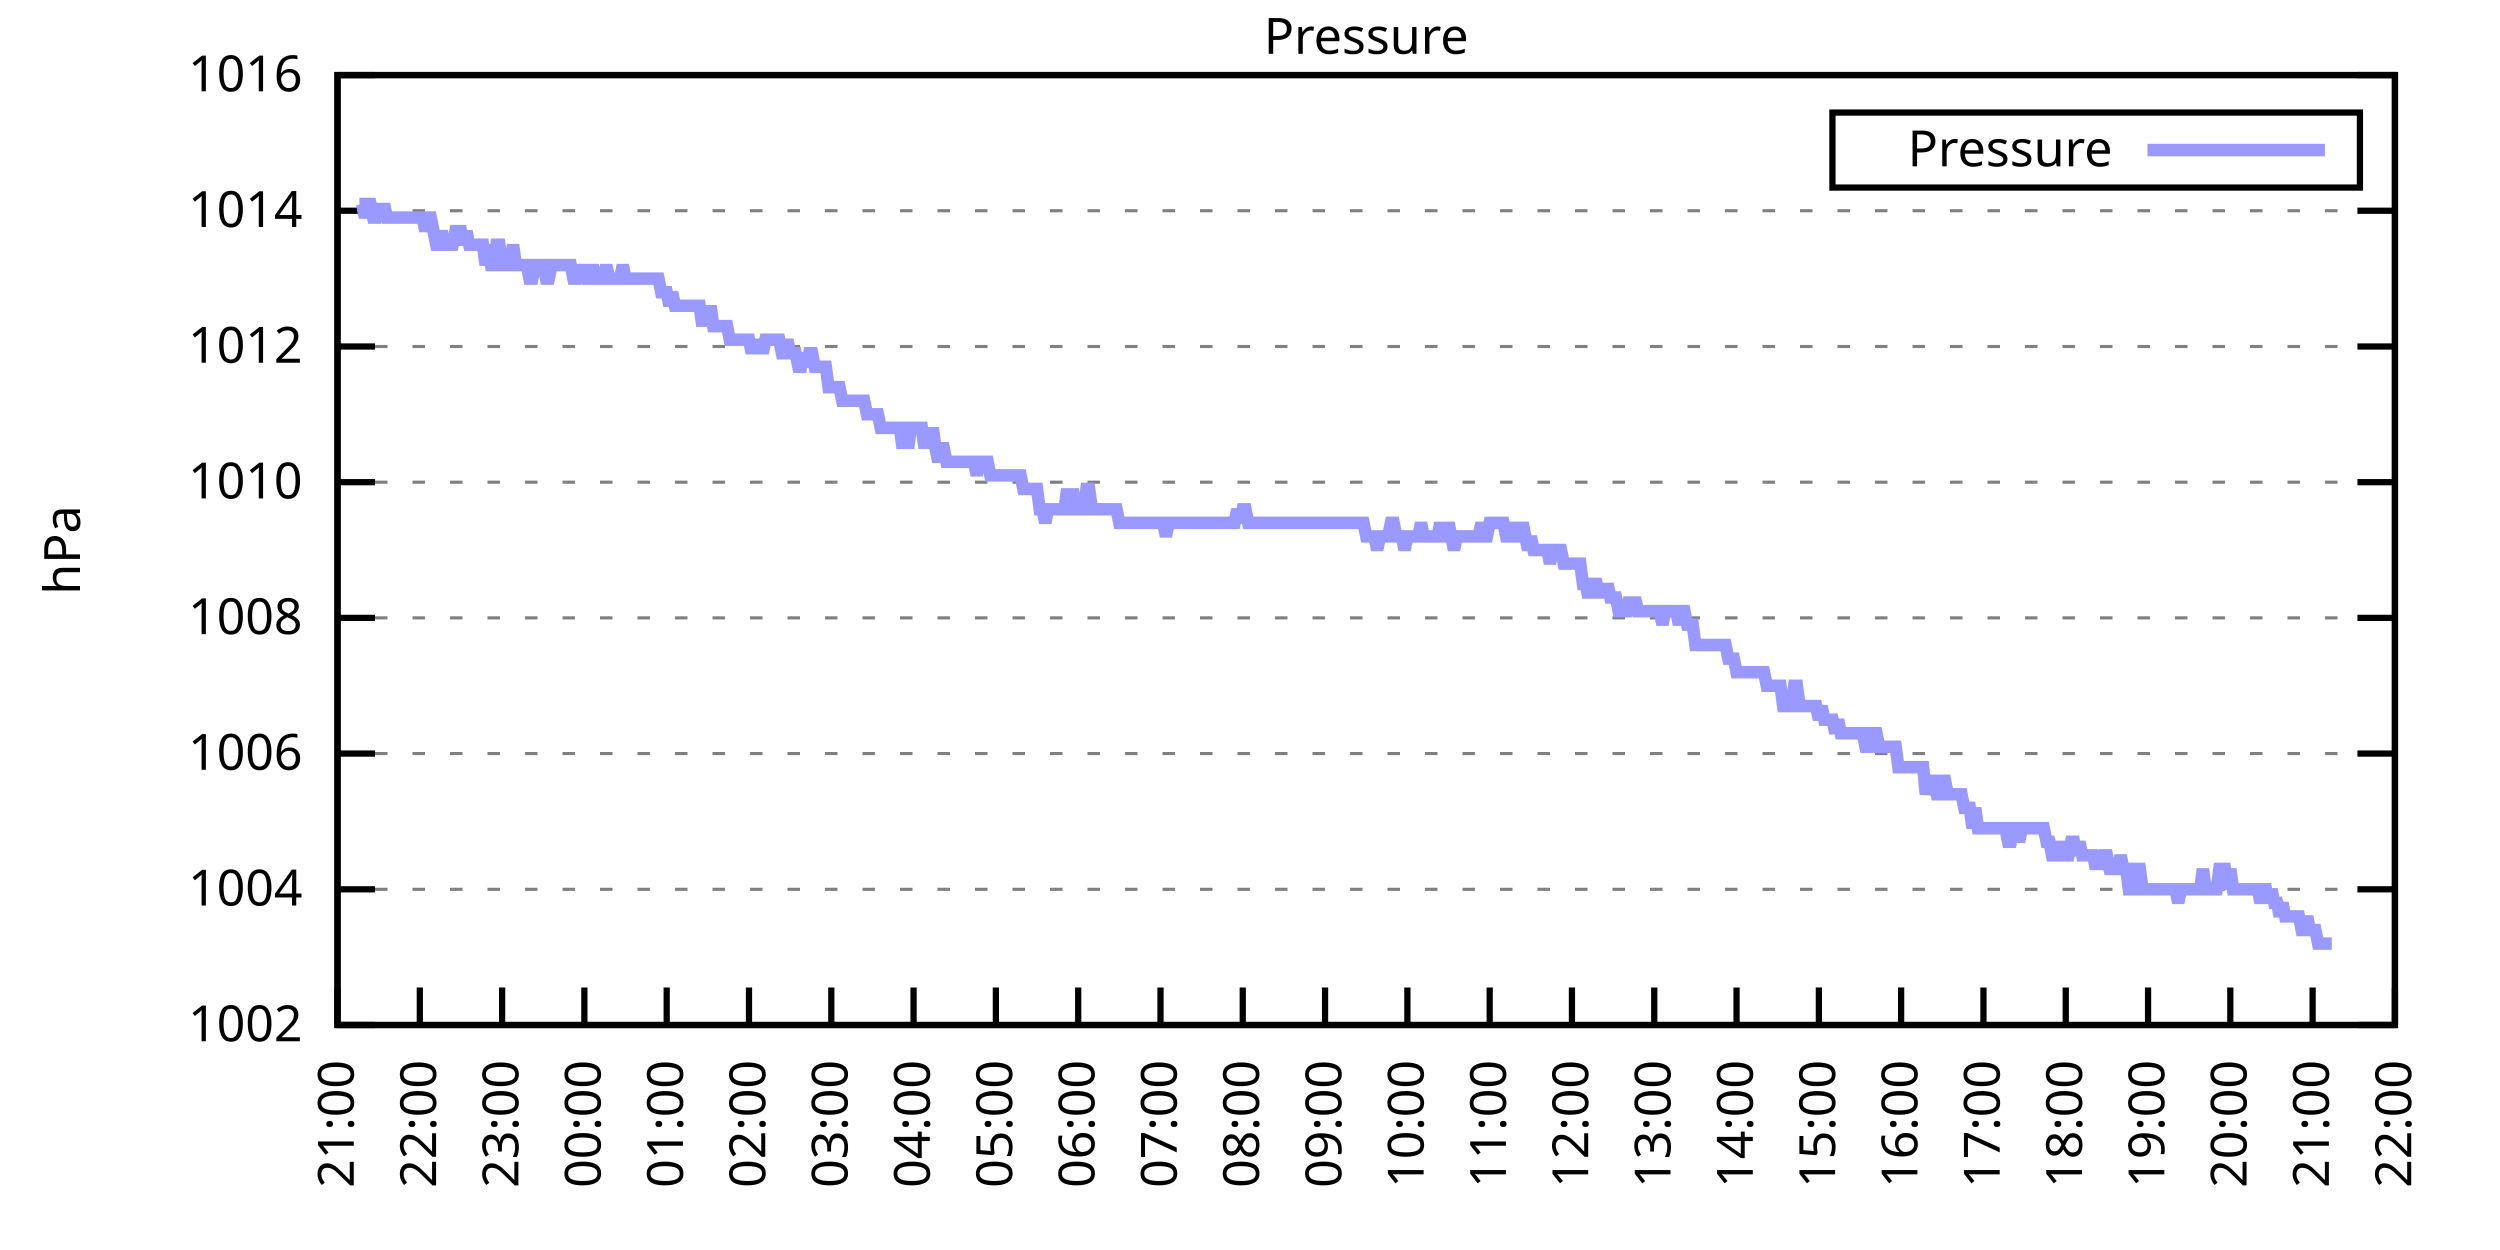
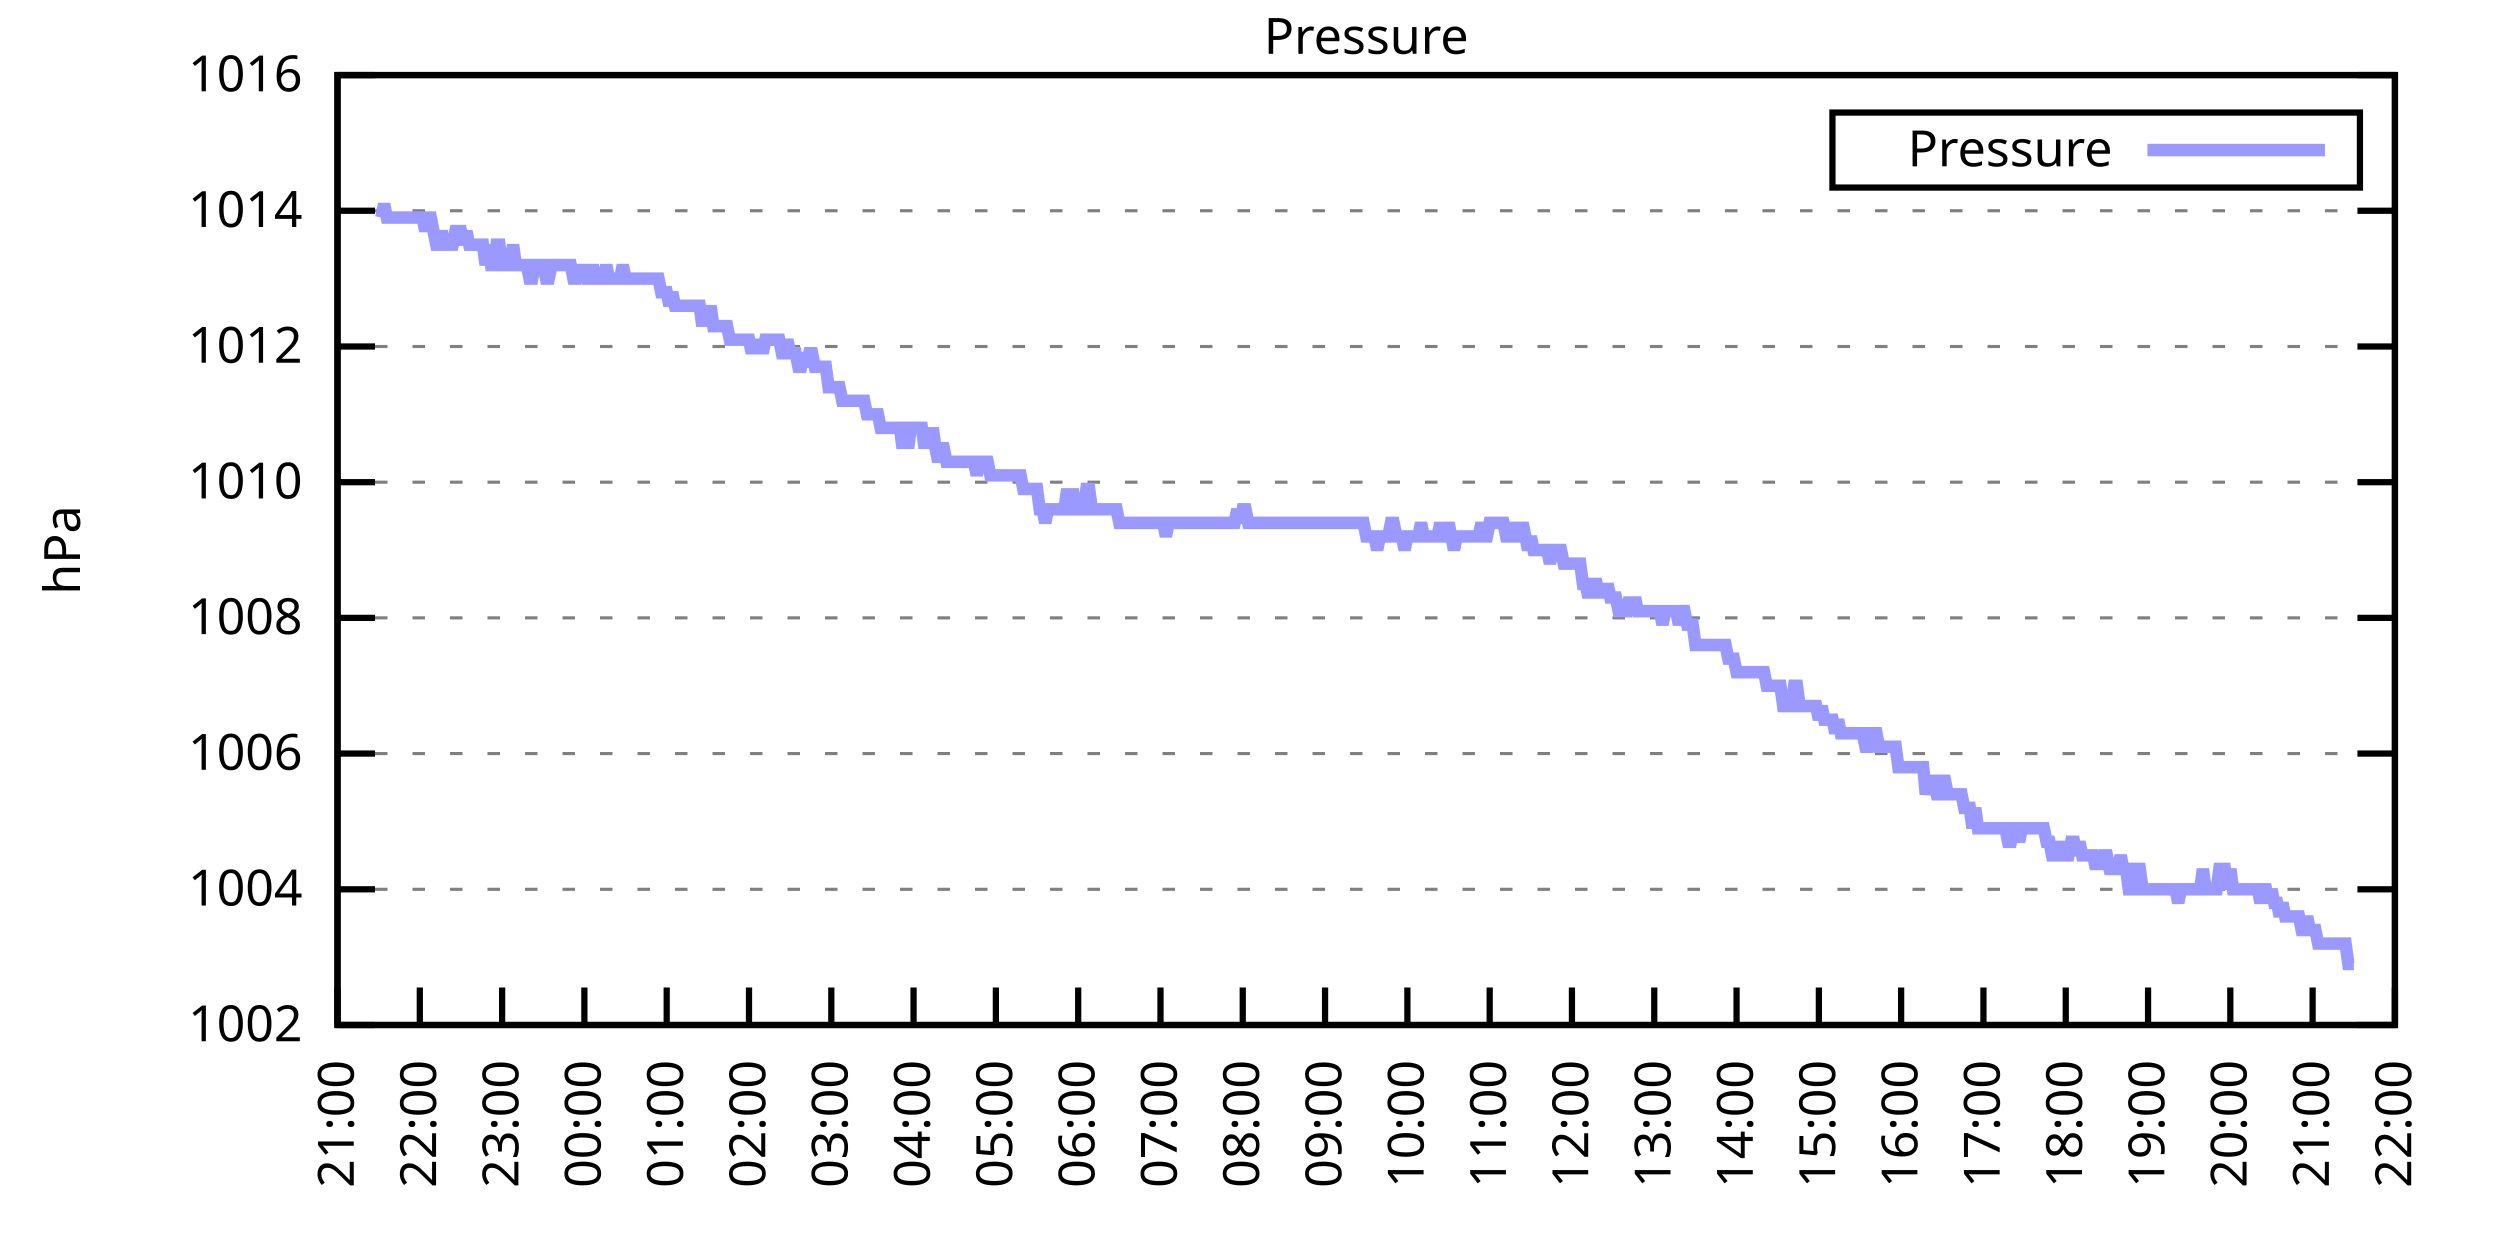
<svg xmlns="http://www.w3.org/2000/svg" xmlns:xlink="http://www.w3.org/1999/xlink" width="400" height="200" viewBox="0 0 400 200">
  <g id="gnuplot_canvas">
    <rect x="0" y="0" width="400" height="200" fill="none" />
    <defs>
      <circle id="gpDot" r="0.5" stroke-width="0.5" stroke="currentColor" />
      <path id="gpPt0" stroke-width="0.333" stroke="currentColor" d="M-1,0 h2 M0,-1 v2" />
      <path id="gpPt1" stroke-width="0.333" stroke="currentColor" d="M-1,-1 L1,1 M1,-1 L-1,1" />
      <path id="gpPt2" stroke-width="0.333" stroke="currentColor" d="M-1,0 L1,0 M0,-1 L0,1 M-1,-1 L1,1 M-1,1 L1,-1" />
      <rect id="gpPt3" stroke-width="0.333" stroke="currentColor" x="-1" y="-1" width="2" height="2" />
      <rect id="gpPt4" stroke-width="0.333" stroke="currentColor" fill="currentColor" x="-1" y="-1" width="2" height="2" />
      <circle id="gpPt5" stroke-width="0.333" stroke="currentColor" cx="0" cy="0" r="1" />
      <use xlink:href="#gpPt5" id="gpPt6" fill="currentColor" stroke="none" />
      <path id="gpPt7" stroke-width="0.333" stroke="currentColor" d="M0,-1.33 L-1.33,0.67 L1.33,0.67 z" />
      <use xlink:href="#gpPt7" id="gpPt8" fill="currentColor" stroke="none" />
      <use xlink:href="#gpPt7" id="gpPt9" stroke="currentColor" transform="rotate(180)" />
      <use xlink:href="#gpPt9" id="gpPt10" fill="currentColor" stroke="none" />
      <use xlink:href="#gpPt3" id="gpPt11" stroke="currentColor" transform="rotate(45)" />
      <use xlink:href="#gpPt11" id="gpPt12" fill="currentColor" stroke="none" />
      <path id="gpPt13" stroke-width="0.333" stroke="currentColor" d="M0,1.330 L1.265,0.411 L0.782,-1.067 L-0.782,-1.076 L-1.265,0.411 z" />
      <use xlink:href="#gpPt13" id="gpPt14" fill="currentColor" stroke="none" />
      <filter id="textbox" filterUnits="objectBoundingBox" x="0" y="0" height="1" width="1">
        <feFlood flood-color="white" flood-opacity="1" result="bgnd" />
        <feComposite in="SourceGraphic" in2="bgnd" operator="atop" />
      </filter>
      <filter id="greybox" filterUnits="objectBoundingBox" x="0" y="0" height="1" width="1">
        <feFlood flood-color="lightgrey" flood-opacity="1" result="grey" />
        <feComposite in="SourceGraphic" in2="grey" operator="atop" />
      </filter>
    </defs>
    <g fill="none" color="white" stroke="currentColor" stroke-width="1.00" stroke-linecap="butt" stroke-linejoin="miter">
</g>
    <g fill="none" color="black" stroke="currentColor" stroke-width="1.00" stroke-linecap="butt" stroke-linejoin="miter">
      <g stroke="none" shape-rendering="crispEdges">
        <polygon fill="rgb(255, 255, 255)" points="54.00,164.00 383.18,164.00 383.18,12.02 54.00,12.02 " />
      </g>
    </g>
    <g fill="none" color="black" stroke="currentColor" stroke-width="1.00" stroke-linecap="butt" stroke-linejoin="miter">
</g>
    <g fill="none" color="black" stroke="black" stroke-width="0.50" stroke-linecap="butt" stroke-linejoin="miter">
</g>
    <g fill="none" color="gray" stroke="currentColor" stroke-width="0.50" stroke-linecap="butt" stroke-linejoin="miter">
      <path stroke="gray" stroke-dasharray="2,4" class="gridline" d="M54.00,164.00 L383.19,164.00  " />
    </g>
    <g fill="none" color="gray" stroke="gray" stroke-width="1.00" stroke-linecap="butt" stroke-linejoin="miter">
</g>
    <g fill="none" color="black" stroke="currentColor" stroke-width="1.00" stroke-linecap="butt" stroke-linejoin="miter">
      <path stroke="black" d="M54.00,164.00 L60.00,164.00 M383.19,164.00 L377.19,164.00  " />
      <g transform="translate(48.40,166.60)" stroke="none" fill="black" font-family="Sans" font-size="8.00" text-anchor="end">
        <text>
          <tspan font-family="Sans"> 1002</tspan>
        </text>
      </g>
    </g>
    <g fill="none" color="black" stroke="currentColor" stroke-width="1.00" stroke-linecap="butt" stroke-linejoin="miter">
</g>
    <g fill="none" color="black" stroke="black" stroke-width="0.50" stroke-linecap="butt" stroke-linejoin="miter">
</g>
    <g fill="none" color="gray" stroke="currentColor" stroke-width="0.50" stroke-linecap="butt" stroke-linejoin="miter">
      <path stroke="gray" stroke-dasharray="2,4" class="gridline" d="M54.00,142.29 L383.19,142.29  " />
    </g>
    <g fill="none" color="gray" stroke="gray" stroke-width="1.00" stroke-linecap="butt" stroke-linejoin="miter">
</g>
    <g fill="none" color="black" stroke="currentColor" stroke-width="1.00" stroke-linecap="butt" stroke-linejoin="miter">
      <path stroke="black" d="M54.00,142.29 L60.00,142.29 M383.19,142.29 L377.19,142.29  " />
      <g transform="translate(48.40,144.89)" stroke="none" fill="black" font-family="Sans" font-size="8.00" text-anchor="end">
        <text>
          <tspan font-family="Sans"> 1004</tspan>
        </text>
      </g>
    </g>
    <g fill="none" color="black" stroke="currentColor" stroke-width="1.00" stroke-linecap="butt" stroke-linejoin="miter">
</g>
    <g fill="none" color="black" stroke="black" stroke-width="0.50" stroke-linecap="butt" stroke-linejoin="miter">
</g>
    <g fill="none" color="gray" stroke="currentColor" stroke-width="0.50" stroke-linecap="butt" stroke-linejoin="miter">
      <path stroke="gray" stroke-dasharray="2,4" class="gridline" d="M54.00,120.57 L383.19,120.57  " />
    </g>
    <g fill="none" color="gray" stroke="gray" stroke-width="1.00" stroke-linecap="butt" stroke-linejoin="miter">
</g>
    <g fill="none" color="black" stroke="currentColor" stroke-width="1.00" stroke-linecap="butt" stroke-linejoin="miter">
      <path stroke="black" d="M54.00,120.57 L60.00,120.57 M383.19,120.57 L377.19,120.57  " />
      <g transform="translate(48.40,123.17)" stroke="none" fill="black" font-family="Sans" font-size="8.00" text-anchor="end">
        <text>
          <tspan font-family="Sans"> 1006</tspan>
        </text>
      </g>
    </g>
    <g fill="none" color="black" stroke="currentColor" stroke-width="1.00" stroke-linecap="butt" stroke-linejoin="miter">
</g>
    <g fill="none" color="black" stroke="black" stroke-width="0.50" stroke-linecap="butt" stroke-linejoin="miter">
</g>
    <g fill="none" color="gray" stroke="currentColor" stroke-width="0.50" stroke-linecap="butt" stroke-linejoin="miter">
      <path stroke="gray" stroke-dasharray="2,4" class="gridline" d="M54.00,98.86 L383.19,98.86  " />
    </g>
    <g fill="none" color="gray" stroke="gray" stroke-width="1.00" stroke-linecap="butt" stroke-linejoin="miter">
</g>
    <g fill="none" color="black" stroke="currentColor" stroke-width="1.00" stroke-linecap="butt" stroke-linejoin="miter">
      <path stroke="black" d="M54.00,98.86 L60.00,98.86 M383.19,98.86 L377.19,98.86  " />
      <g transform="translate(48.40,101.46)" stroke="none" fill="black" font-family="Sans" font-size="8.00" text-anchor="end">
        <text>
          <tspan font-family="Sans"> 1008</tspan>
        </text>
      </g>
    </g>
    <g fill="none" color="black" stroke="currentColor" stroke-width="1.00" stroke-linecap="butt" stroke-linejoin="miter">
</g>
    <g fill="none" color="black" stroke="black" stroke-width="0.50" stroke-linecap="butt" stroke-linejoin="miter">
</g>
    <g fill="none" color="gray" stroke="currentColor" stroke-width="0.50" stroke-linecap="butt" stroke-linejoin="miter">
      <path stroke="gray" stroke-dasharray="2,4" class="gridline" d="M54.00,77.15 L383.19,77.15  " />
    </g>
    <g fill="none" color="gray" stroke="gray" stroke-width="1.00" stroke-linecap="butt" stroke-linejoin="miter">
</g>
    <g fill="none" color="black" stroke="currentColor" stroke-width="1.00" stroke-linecap="butt" stroke-linejoin="miter">
      <path stroke="black" d="M54.00,77.15 L60.00,77.15 M383.19,77.15 L377.19,77.15  " />
      <g transform="translate(48.40,79.75)" stroke="none" fill="black" font-family="Sans" font-size="8.00" text-anchor="end">
        <text>
          <tspan font-family="Sans"> 1010</tspan>
        </text>
      </g>
    </g>
    <g fill="none" color="black" stroke="currentColor" stroke-width="1.00" stroke-linecap="butt" stroke-linejoin="miter">
</g>
    <g fill="none" color="black" stroke="black" stroke-width="0.50" stroke-linecap="butt" stroke-linejoin="miter">
</g>
    <g fill="none" color="gray" stroke="currentColor" stroke-width="0.50" stroke-linecap="butt" stroke-linejoin="miter">
      <path stroke="gray" stroke-dasharray="2,4" class="gridline" d="M54.00,55.44 L383.19,55.44  " />
    </g>
    <g fill="none" color="gray" stroke="gray" stroke-width="1.00" stroke-linecap="butt" stroke-linejoin="miter">
</g>
    <g fill="none" color="black" stroke="currentColor" stroke-width="1.00" stroke-linecap="butt" stroke-linejoin="miter">
      <path stroke="black" d="M54.00,55.44 L60.00,55.44 M383.19,55.44 L377.19,55.44  " />
      <g transform="translate(48.40,58.04)" stroke="none" fill="black" font-family="Sans" font-size="8.00" text-anchor="end">
        <text>
          <tspan font-family="Sans"> 1012</tspan>
        </text>
      </g>
    </g>
    <g fill="none" color="black" stroke="currentColor" stroke-width="1.00" stroke-linecap="butt" stroke-linejoin="miter">
</g>
    <g fill="none" color="black" stroke="black" stroke-width="0.50" stroke-linecap="butt" stroke-linejoin="miter">
</g>
    <g fill="none" color="gray" stroke="currentColor" stroke-width="0.50" stroke-linecap="butt" stroke-linejoin="miter">
      <path stroke="gray" stroke-dasharray="2,4" class="gridline" d="M54.00,33.72 L383.19,33.72  " />
    </g>
    <g fill="none" color="gray" stroke="gray" stroke-width="1.00" stroke-linecap="butt" stroke-linejoin="miter">
</g>
    <g fill="none" color="black" stroke="currentColor" stroke-width="1.00" stroke-linecap="butt" stroke-linejoin="miter">
      <path stroke="black" d="M54.00,33.72 L60.00,33.72 M383.19,33.72 L377.19,33.72  " />
      <g transform="translate(48.40,36.32)" stroke="none" fill="black" font-family="Sans" font-size="8.00" text-anchor="end">
        <text>
          <tspan font-family="Sans"> 1014</tspan>
        </text>
      </g>
    </g>
    <g fill="none" color="black" stroke="currentColor" stroke-width="1.00" stroke-linecap="butt" stroke-linejoin="miter">
</g>
    <g fill="none" color="black" stroke="black" stroke-width="0.50" stroke-linecap="butt" stroke-linejoin="miter">
</g>
    <g fill="none" color="gray" stroke="currentColor" stroke-width="0.50" stroke-linecap="butt" stroke-linejoin="miter">
      <path stroke="gray" stroke-dasharray="2,4" class="gridline" d="M54.00,12.01 L383.19,12.01  " />
    </g>
    <g fill="none" color="gray" stroke="gray" stroke-width="1.00" stroke-linecap="butt" stroke-linejoin="miter">
</g>
    <g fill="none" color="black" stroke="currentColor" stroke-width="1.00" stroke-linecap="butt" stroke-linejoin="miter">
      <path stroke="black" d="M54.00,12.01 L60.00,12.01 M383.19,12.01 L377.19,12.01  " />
      <g transform="translate(48.40,14.61)" stroke="none" fill="black" font-family="Sans" font-size="8.00" text-anchor="end">
        <text>
          <tspan font-family="Sans"> 1016</tspan>
        </text>
      </g>
    </g>
    <g fill="none" color="black" stroke="currentColor" stroke-width="1.00" stroke-linecap="butt" stroke-linejoin="miter">
      <path stroke="black" d="M54.00,164.00 L54.00,158.00  " />
      <g transform="translate(56.60,169.60) rotate(270.00)" stroke="none" fill="black" font-family="Sans" font-size="8.00" text-anchor="end">
        <text>
          <tspan font-family="Sans">21:00</tspan>
        </text>
      </g>
    </g>
    <g fill="none" color="black" stroke="currentColor" stroke-width="1.00" stroke-linecap="butt" stroke-linejoin="miter">
      <path stroke="black" d="M67.17,164.00 L67.17,158.00  " />
      <g transform="translate(69.77,169.60) rotate(270.00)" stroke="none" fill="black" font-family="Sans" font-size="8.00" text-anchor="end">
        <text>
          <tspan font-family="Sans">22:00</tspan>
        </text>
      </g>
    </g>
    <g fill="none" color="black" stroke="currentColor" stroke-width="1.00" stroke-linecap="butt" stroke-linejoin="miter">
      <path stroke="black" d="M80.34,164.00 L80.34,158.00  " />
      <g transform="translate(82.94,169.60) rotate(270.00)" stroke="none" fill="black" font-family="Sans" font-size="8.00" text-anchor="end">
        <text>
          <tspan font-family="Sans">23:00</tspan>
        </text>
      </g>
    </g>
    <g fill="none" color="black" stroke="currentColor" stroke-width="1.00" stroke-linecap="butt" stroke-linejoin="miter">
      <path stroke="black" d="M93.50,164.00 L93.50,158.00  " />
      <g transform="translate(96.10,169.60) rotate(270.00)" stroke="none" fill="black" font-family="Sans" font-size="8.00" text-anchor="end">
        <text>
          <tspan font-family="Sans">00:00</tspan>
        </text>
      </g>
    </g>
    <g fill="none" color="black" stroke="currentColor" stroke-width="1.00" stroke-linecap="butt" stroke-linejoin="miter">
      <path stroke="black" d="M106.67,164.00 L106.67,158.00  " />
      <g transform="translate(109.27,169.60) rotate(270.00)" stroke="none" fill="black" font-family="Sans" font-size="8.00" text-anchor="end">
        <text>
          <tspan font-family="Sans">01:00</tspan>
        </text>
      </g>
    </g>
    <g fill="none" color="black" stroke="currentColor" stroke-width="1.00" stroke-linecap="butt" stroke-linejoin="miter">
      <path stroke="black" d="M119.84,164.00 L119.84,158.00  " />
      <g transform="translate(122.44,169.60) rotate(270.00)" stroke="none" fill="black" font-family="Sans" font-size="8.00" text-anchor="end">
        <text>
          <tspan font-family="Sans">02:00</tspan>
        </text>
      </g>
    </g>
    <g fill="none" color="black" stroke="currentColor" stroke-width="1.00" stroke-linecap="butt" stroke-linejoin="miter">
      <path stroke="black" d="M133.01,164.00 L133.01,158.00  " />
      <g transform="translate(135.61,169.60) rotate(270.00)" stroke="none" fill="black" font-family="Sans" font-size="8.00" text-anchor="end">
        <text>
          <tspan font-family="Sans">03:00</tspan>
        </text>
      </g>
    </g>
    <g fill="none" color="black" stroke="currentColor" stroke-width="1.00" stroke-linecap="butt" stroke-linejoin="miter">
      <path stroke="black" d="M146.17,164.00 L146.17,158.00  " />
      <g transform="translate(148.77,169.60) rotate(270.00)" stroke="none" fill="black" font-family="Sans" font-size="8.00" text-anchor="end">
        <text>
          <tspan font-family="Sans">04:00</tspan>
        </text>
      </g>
    </g>
    <g fill="none" color="black" stroke="currentColor" stroke-width="1.00" stroke-linecap="butt" stroke-linejoin="miter">
      <path stroke="black" d="M159.34,164.00 L159.34,158.00  " />
      <g transform="translate(161.94,169.60) rotate(270.00)" stroke="none" fill="black" font-family="Sans" font-size="8.00" text-anchor="end">
        <text>
          <tspan font-family="Sans">05:00</tspan>
        </text>
      </g>
    </g>
    <g fill="none" color="black" stroke="currentColor" stroke-width="1.00" stroke-linecap="butt" stroke-linejoin="miter">
      <path stroke="black" d="M172.51,164.00 L172.51,158.00  " />
      <g transform="translate(175.11,169.60) rotate(270.00)" stroke="none" fill="black" font-family="Sans" font-size="8.00" text-anchor="end">
        <text>
          <tspan font-family="Sans">06:00</tspan>
        </text>
      </g>
    </g>
    <g fill="none" color="black" stroke="currentColor" stroke-width="1.00" stroke-linecap="butt" stroke-linejoin="miter">
      <path stroke="black" d="M185.68,164.00 L185.68,158.00  " />
      <g transform="translate(188.28,169.60) rotate(270.00)" stroke="none" fill="black" font-family="Sans" font-size="8.00" text-anchor="end">
        <text>
          <tspan font-family="Sans">07:00</tspan>
        </text>
      </g>
    </g>
    <g fill="none" color="black" stroke="currentColor" stroke-width="1.00" stroke-linecap="butt" stroke-linejoin="miter">
      <path stroke="black" d="M198.84,164.00 L198.84,158.00  " />
      <g transform="translate(201.44,169.60) rotate(270.00)" stroke="none" fill="black" font-family="Sans" font-size="8.00" text-anchor="end">
        <text>
          <tspan font-family="Sans">08:00</tspan>
        </text>
      </g>
    </g>
    <g fill="none" color="black" stroke="currentColor" stroke-width="1.00" stroke-linecap="butt" stroke-linejoin="miter">
      <path stroke="black" d="M212.01,164.00 L212.01,158.00  " />
      <g transform="translate(214.61,169.60) rotate(270.00)" stroke="none" fill="black" font-family="Sans" font-size="8.00" text-anchor="end">
        <text>
          <tspan font-family="Sans">09:00</tspan>
        </text>
      </g>
    </g>
    <g fill="none" color="black" stroke="currentColor" stroke-width="1.00" stroke-linecap="butt" stroke-linejoin="miter">
      <path stroke="black" d="M225.18,164.00 L225.18,158.00  " />
      <g transform="translate(227.78,169.60) rotate(270.00)" stroke="none" fill="black" font-family="Sans" font-size="8.00" text-anchor="end">
        <text>
          <tspan font-family="Sans">10:00</tspan>
        </text>
      </g>
    </g>
    <g fill="none" color="black" stroke="currentColor" stroke-width="1.00" stroke-linecap="butt" stroke-linejoin="miter">
      <path stroke="black" d="M238.35,164.00 L238.35,158.00  " />
      <g transform="translate(240.95,169.60) rotate(270.00)" stroke="none" fill="black" font-family="Sans" font-size="8.00" text-anchor="end">
        <text>
          <tspan font-family="Sans">11:00</tspan>
        </text>
      </g>
    </g>
    <g fill="none" color="black" stroke="currentColor" stroke-width="1.00" stroke-linecap="butt" stroke-linejoin="miter">
      <path stroke="black" d="M251.51,164.00 L251.51,158.00  " />
      <g transform="translate(254.11,169.60) rotate(270.00)" stroke="none" fill="black" font-family="Sans" font-size="8.00" text-anchor="end">
        <text>
          <tspan font-family="Sans">12:00</tspan>
        </text>
      </g>
    </g>
    <g fill="none" color="black" stroke="currentColor" stroke-width="1.00" stroke-linecap="butt" stroke-linejoin="miter">
      <path stroke="black" d="M264.68,164.00 L264.68,158.00  " />
      <g transform="translate(267.28,169.60) rotate(270.00)" stroke="none" fill="black" font-family="Sans" font-size="8.00" text-anchor="end">
        <text>
          <tspan font-family="Sans">13:00</tspan>
        </text>
      </g>
    </g>
    <g fill="none" color="black" stroke="currentColor" stroke-width="1.00" stroke-linecap="butt" stroke-linejoin="miter">
      <path stroke="black" d="M277.85,164.00 L277.85,158.00  " />
      <g transform="translate(280.45,169.60) rotate(270.00)" stroke="none" fill="black" font-family="Sans" font-size="8.00" text-anchor="end">
        <text>
          <tspan font-family="Sans">14:00</tspan>
        </text>
      </g>
    </g>
    <g fill="none" color="black" stroke="currentColor" stroke-width="1.00" stroke-linecap="butt" stroke-linejoin="miter">
      <path stroke="black" d="M291.02,164.00 L291.02,158.00  " />
      <g transform="translate(293.62,169.60) rotate(270.00)" stroke="none" fill="black" font-family="Sans" font-size="8.00" text-anchor="end">
        <text>
          <tspan font-family="Sans">15:00</tspan>
        </text>
      </g>
    </g>
    <g fill="none" color="black" stroke="currentColor" stroke-width="1.00" stroke-linecap="butt" stroke-linejoin="miter">
      <path stroke="black" d="M304.18,164.00 L304.18,158.00  " />
      <g transform="translate(306.78,169.60) rotate(270.00)" stroke="none" fill="black" font-family="Sans" font-size="8.00" text-anchor="end">
        <text>
          <tspan font-family="Sans">16:00</tspan>
        </text>
      </g>
    </g>
    <g fill="none" color="black" stroke="currentColor" stroke-width="1.00" stroke-linecap="butt" stroke-linejoin="miter">
      <path stroke="black" d="M317.35,164.00 L317.35,158.00  " />
      <g transform="translate(319.95,169.60) rotate(270.00)" stroke="none" fill="black" font-family="Sans" font-size="8.00" text-anchor="end">
        <text>
          <tspan font-family="Sans">17:00</tspan>
        </text>
      </g>
    </g>
    <g fill="none" color="black" stroke="currentColor" stroke-width="1.00" stroke-linecap="butt" stroke-linejoin="miter">
      <path stroke="black" d="M330.52,164.00 L330.52,158.00  " />
      <g transform="translate(333.12,169.60) rotate(270.00)" stroke="none" fill="black" font-family="Sans" font-size="8.00" text-anchor="end">
        <text>
          <tspan font-family="Sans">18:00</tspan>
        </text>
      </g>
    </g>
    <g fill="none" color="black" stroke="currentColor" stroke-width="1.00" stroke-linecap="butt" stroke-linejoin="miter">
      <path stroke="black" d="M343.69,164.00 L343.69,158.00  " />
      <g transform="translate(346.29,169.60) rotate(270.00)" stroke="none" fill="black" font-family="Sans" font-size="8.00" text-anchor="end">
        <text>
          <tspan font-family="Sans">19:00</tspan>
        </text>
      </g>
    </g>
    <g fill="none" color="black" stroke="currentColor" stroke-width="1.00" stroke-linecap="butt" stroke-linejoin="miter">
      <path stroke="black" d="M356.85,164.00 L356.85,158.00  " />
      <g transform="translate(359.45,169.60) rotate(270.00)" stroke="none" fill="black" font-family="Sans" font-size="8.00" text-anchor="end">
        <text>
          <tspan font-family="Sans">20:00</tspan>
        </text>
      </g>
    </g>
    <g fill="none" color="black" stroke="currentColor" stroke-width="1.00" stroke-linecap="butt" stroke-linejoin="miter">
      <path stroke="black" d="M370.02,164.00 L370.02,158.00  " />
      <g transform="translate(372.62,169.60) rotate(270.00)" stroke="none" fill="black" font-family="Sans" font-size="8.00" text-anchor="end">
        <text>
          <tspan font-family="Sans">21:00</tspan>
        </text>
      </g>
    </g>
    <g fill="none" color="black" stroke="currentColor" stroke-width="1.00" stroke-linecap="butt" stroke-linejoin="miter">
      <path stroke="black" d="M383.19,164.00 L383.19,158.00  " />
      <g transform="translate(385.79,169.60) rotate(270.00)" stroke="none" fill="black" font-family="Sans" font-size="8.00" text-anchor="end">
        <text>
          <tspan font-family="Sans">22:00</tspan>
        </text>
      </g>
    </g>
    <g fill="none" color="black" stroke="currentColor" stroke-width="1.00" stroke-linecap="butt" stroke-linejoin="miter">
</g>
    <g fill="none" color="black" stroke="currentColor" stroke-width="1.00" stroke-linecap="butt" stroke-linejoin="miter">
      <path stroke="black" d="M54.00,12.01 L54.00,164.00 L383.19,164.00 L383.19,12.01 L54.00,12.01 Z  " />
    </g>
    <g fill="none" color="black" stroke="currentColor" stroke-width="1.00" stroke-linecap="butt" stroke-linejoin="miter">
</g>
    <g fill="none" color="black" stroke="currentColor" stroke-width="1.00" stroke-linecap="butt" stroke-linejoin="miter">
      <path stroke="black" d="M293.19,30.01 L293.19,18.01 L377.59,18.01 L377.59,30.01 L293.19,30.01 Z  " />
    </g>
    <g id="Pressure_plot_1">
      <g fill="none" color="white" stroke="black" stroke-width="2.00" stroke-linecap="butt" stroke-linejoin="miter">
</g>
      <g fill="none" color="black" stroke="currentColor" stroke-width="2.00" stroke-linecap="butt" stroke-linejoin="miter">
        <g transform="translate(337.99,26.61)" stroke="none" fill="black" font-family="Sans" font-size="8.00" text-anchor="end">
          <text>
            <tspan font-family="Sans">Pressure</tspan>
          </text>
        </g>
      </g>
      <g fill="none" color="black" stroke="currentColor" stroke-width="2.00" stroke-linecap="butt" stroke-linejoin="miter">
-         <path stroke="rgb(153, 153, 255)" d="M343.59,24.01 L371.99,24.01 M57.51,32.64 L57.95,32.64 L58.39,34.81 L58.83,32.64 L59.27,32.64 L59.71,34.81   L60.14,34.81 L60.58,32.64 L61.02,34.81 L61.46,32.64 L61.90,34.81 L62.34,34.81 L62.78,34.81 L63.22,34.81   L63.66,34.81 L64.10,34.81 L64.53,34.81 L64.97,34.81 L65.41,34.81 L65.85,34.81 L66.29,34.81 L66.73,34.81   L67.17,34.81 L67.61,34.81 L68.05,36.98 L68.48,34.81 L68.92,34.81 L69.36,36.98 L69.80,39.15 L70.24,39.15   L70.68,36.98 L71.12,39.15 L71.56,39.15 L72.00,39.15 L72.43,39.15 L72.87,36.98 L73.31,36.98 L73.75,36.98   L74.19,39.15 L74.63,36.98 L75.07,39.15 L75.51,39.15 L75.95,39.15 L76.38,39.15 L76.82,39.15 L77.26,39.15   L77.70,42.41 L78.14,39.15 L78.58,42.41 L79.02,42.41 L79.46,39.15 L79.90,39.15 L80.34,42.41 L80.77,42.41   L81.21,42.41 L81.65,42.41 L82.09,39.15 L82.53,42.41 L82.97,42.41 L83.41,42.41 L83.85,42.41 L84.29,42.41   L84.72,44.58 L85.16,44.58 L85.60,42.41 L86.04,42.41 L86.48,42.41 L86.92,42.41 L87.36,44.58 L87.80,44.58   L88.24,42.41 L88.67,42.41 L89.11,42.41 L89.55,42.41 L89.99,42.41 L90.43,42.41 L90.87,42.41 L91.31,42.41   L91.75,44.58 L92.19,44.58 L92.62,42.41 L93.06,44.58 L93.50,42.41 L93.94,44.58 L94.38,44.58 L94.82,42.41   L95.26,44.58 L95.70,44.58 L96.14,44.58 L96.58,44.58 L97.01,42.41 L97.45,44.58 L97.89,44.58 L98.33,44.58   L98.77,44.58 L99.21,44.58 L99.65,42.41 L100.09,44.58 L100.53,44.58 L100.96,44.58 L101.40,44.58 L101.84,44.58   L102.28,44.58 L102.72,44.58 L103.16,44.58 L103.60,44.58 L104.04,44.58 L104.48,44.58 L104.91,44.58 L105.35,44.58   L105.79,46.75 L106.23,46.75 L106.67,46.75 L107.11,48.92 L107.55,46.75 L107.99,48.92 L108.43,48.92 L108.87,48.92   L109.30,48.92 L109.74,48.92 L110.18,48.92 L110.62,48.92 L111.06,48.92 L111.50,48.92 L111.94,48.92 L112.38,52.18   L112.82,48.92 L113.25,52.18 L113.69,48.92 L114.13,52.18 L114.57,52.18 L115.01,52.18 L115.45,52.18 L115.89,52.18   L116.33,52.18 L116.77,54.35 L117.20,54.35 L117.64,54.35 L118.08,54.35 L118.52,54.35 L118.96,54.35 L119.40,54.35   L119.84,54.35 L120.28,56.52 L120.72,54.35 L121.15,56.52 L121.59,54.35 L122.03,56.52 L122.47,54.35 L122.91,54.35   L123.35,54.35 L123.79,54.35 L124.23,54.35 L124.67,54.35 L125.11,56.52 L125.54,56.52 L125.98,54.35 L126.42,56.52   L126.86,56.52 L127.30,56.52 L127.74,58.69 L128.18,58.69 L128.62,56.52 L129.06,58.69 L129.49,56.52 L129.93,56.52   L130.37,58.69 L130.81,58.69 L131.25,58.69 L131.69,58.69 L132.13,58.69 L132.57,61.95 L133.01,61.95 L133.44,61.95   L133.88,61.95 L134.32,61.95 L134.76,64.12 L135.20,64.12 L135.64,64.12 L136.08,64.12 L136.52,64.12 L136.96,64.12   L137.39,64.12 L137.83,64.12 L138.27,64.12 L138.71,66.29 L139.15,66.29 L139.59,66.29 L140.03,66.29 L140.47,66.29   L140.91,68.46 L141.35,68.46 L141.78,68.46 L142.22,68.46 L142.66,68.46 L143.10,68.46 L143.54,68.46 L143.98,68.46   L144.42,71.72 L144.86,68.46 L145.30,71.72 L145.73,68.46 L146.17,68.46 L146.61,68.46 L147.05,68.46 L147.49,68.46   L147.93,71.72 L148.37,68.46 L148.81,71.72 L149.25,68.46 L149.68,71.72 L150.12,73.89 L150.56,71.72 L151.00,71.72   L151.44,73.89 L151.88,73.89 L152.32,73.89 L152.76,73.89 L153.20,73.89 L153.63,73.89 L154.07,73.89 L154.51,73.89   L154.95,73.89 L155.39,73.89 L155.83,73.89 L156.27,76.06 L156.71,73.89 L157.15,73.89 L157.59,73.89 L158.02,73.89   L158.46,76.06 L158.90,76.06 L159.34,76.06 L159.78,76.06 L160.22,76.06 L160.66,76.06 L161.10,76.06 L161.54,76.06   L161.97,76.06 L162.41,76.06 L162.85,76.06 L163.29,76.06 L163.73,78.23 L164.17,78.23 L164.61,78.23 L165.05,78.23   L165.49,78.23 L165.92,78.23 L166.36,81.49 L166.80,81.49 L167.24,83.66 L167.68,81.49 L168.12,81.49 L168.56,81.49   L169.00,81.49 L169.44,81.49 L169.87,81.49 L170.31,81.49 L170.75,78.23 L171.19,81.49 L171.63,78.23 L172.07,81.49   L172.51,81.49 L172.95,81.49 L173.39,81.49 L173.83,78.23 L174.26,78.23 L174.70,81.49 L175.14,81.49 L175.58,81.49   L176.02,81.49 L176.46,81.49 L176.90,81.49 L177.34,81.49 L177.78,81.49 L178.21,81.49 L178.65,81.49 L179.09,83.66   L179.53,83.66 L179.97,83.66 L180.41,83.66 L180.85,83.66 L181.29,83.66 L181.73,83.66 L182.16,83.66 L182.60,83.66   L183.04,83.66 L183.48,83.66 L183.92,83.66 L184.36,83.66 L184.80,83.66 L185.24,83.66 L185.68,83.66 L186.11,83.66   L186.55,85.83 L186.99,83.66 L187.43,83.66 L187.87,83.66 L188.31,83.66 L188.75,83.66 L189.19,83.66 L189.63,83.66   L190.07,83.66 L190.50,83.66 L190.94,83.66 L191.38,83.66 L191.82,83.66 L192.26,83.66 L192.70,83.66 L193.14,83.66   L193.58,83.66 L194.02,83.66 L194.45,83.66 L194.89,83.66 L195.33,83.66 L195.77,83.66 L196.21,83.66 L196.65,83.66   L197.09,83.66 L197.53,83.66 L197.97,81.49 L198.40,83.66 L198.84,81.49 L199.28,81.49 L199.72,83.66 L200.16,83.66   L200.60,83.66 L201.04,83.66 L201.48,83.66 L201.92,83.66 L202.35,83.66 L202.79,83.66 L203.23,83.66 L203.67,83.66   L204.11,83.66 L204.55,83.66 L204.99,83.66 L205.43,83.66 L205.87,83.66 L206.31,83.66 L206.74,83.66 L207.18,83.66   L207.62,83.66 L208.06,83.66 L208.50,83.66 L208.94,83.66 L209.38,83.66 L209.82,83.66 L210.26,83.66 L210.69,83.66   L211.13,83.66 L211.57,83.66 L212.01,83.66 L212.45,83.66 L212.89,83.66 L213.33,83.66 L213.77,83.66 L214.21,83.66   L214.64,83.66 L215.08,83.66 L215.52,83.66 L215.96,83.66 L216.40,83.66 L216.84,83.66 L217.28,83.66 L217.72,83.66   L218.16,83.66 L218.60,85.83 L219.03,85.83 L219.47,85.83 L219.91,85.83 L220.35,88.00 L220.79,85.83 L221.23,85.83   L221.67,85.83 L222.11,85.83 L222.55,83.66 L222.98,83.66 L223.42,85.83 L223.86,85.83 L224.30,85.83 L224.74,88.00   L225.18,85.83 L225.62,85.83 L226.06,85.83 L226.50,85.83 L226.93,85.83 L227.37,83.66 L227.81,85.83 L228.25,85.83   L228.69,85.83 L229.13,85.83 L229.57,85.83 L230.01,85.83 L230.45,83.66 L230.88,85.83 L231.32,85.83 L231.76,83.66   L232.20,85.83 L232.64,88.00 L233.08,85.83 L233.52,85.83 L233.96,85.83 L234.40,85.83 L234.84,85.83 L235.27,85.83   L235.71,85.83 L236.15,85.83 L236.59,85.83 L237.03,83.66 L237.47,85.83 L237.91,85.83 L238.35,83.66 L238.79,83.66   L239.22,83.66 L239.66,83.66 L240.10,83.66 L240.54,83.66 L240.98,85.83 L241.42,85.83 L241.86,83.66 L242.30,85.83   L242.74,85.83 L243.17,85.83 L243.61,83.66 L244.05,85.83 L244.49,88.00 L244.93,85.83 L245.37,88.00 L245.81,88.00   L246.25,88.00 L246.69,88.00 L247.12,88.00 L247.56,88.00 L248.00,90.18 L248.44,88.00 L248.88,88.00 L249.32,88.00   L249.76,88.00 L250.20,90.18 L250.64,90.18 L251.08,90.18 L251.51,90.18 L251.95,90.18 L252.39,90.18 L252.83,90.18   L253.27,93.43 L253.71,93.43 L254.15,95.60 L254.59,93.43 L255.03,93.43 L255.46,93.43 L255.90,95.60 L256.34,93.43   L256.78,95.60 L257.22,93.43 L257.66,95.60 L258.10,95.60 L258.54,95.60 L258.98,97.78 L259.41,97.78 L259.85,97.78   L260.29,97.78 L260.73,95.60 L261.17,97.78 L261.61,95.60 L262.05,97.78 L262.49,97.78 L262.93,97.78 L263.36,97.78   L263.80,97.78 L264.24,97.78 L264.68,97.78 L265.12,97.78 L265.56,97.78 L266.00,99.95 L266.44,97.78 L266.88,97.78   L267.32,97.78 L267.75,97.78 L268.19,97.78 L268.63,99.95 L269.07,97.78 L269.51,97.78 L269.95,99.95 L270.39,99.95   L270.83,99.95 L271.27,103.20 L271.70,103.20 L272.14,103.20 L272.58,103.20 L273.02,103.20 L273.46,103.20 L273.90,103.20   L274.34,103.20 L274.78,103.20 L275.22,103.20 L275.65,103.20 L276.09,103.20 L276.53,105.38 L276.97,105.38 L277.41,105.38   L277.85,107.55 L278.29,107.55 L278.73,107.55 L279.17,107.55 L279.60,107.55 L280.04,107.55 L280.48,107.55 L280.92,107.55   L281.36,107.55 L281.80,107.55 L282.24,107.55 L282.68,109.72 L283.12,109.72 L283.56,109.72 L283.99,109.72 L284.43,109.72   L284.87,109.72 L285.31,112.97 L285.75,112.97 L286.19,112.97 L286.63,112.97 L287.07,109.72 L287.51,109.72 L287.94,112.97   L288.38,112.97 L288.82,112.97 L289.26,112.97 L289.70,112.97 L290.14,112.97 L290.58,112.97 L291.02,115.15 L291.46,112.97   L291.89,115.15 L292.33,115.15 L292.77,115.15 L293.21,115.15 L293.65,117.32 L294.09,115.15 L294.53,117.32 L294.97,117.32   L295.41,117.32 L295.84,117.32 L296.28,117.32 L296.72,117.32 L297.16,117.32 L297.60,117.32 L298.04,117.32 L298.48,119.49   L298.92,119.49 L299.36,117.32 L299.80,117.32 L300.23,117.32 L300.67,119.49 L301.11,119.49 L301.55,119.49 L301.99,119.49   L302.43,119.49 L302.87,119.49 L303.31,119.49 L303.75,122.75 L304.18,122.75 L304.62,122.75 L305.06,122.75 L305.50,122.75   L305.94,122.75 L306.38,122.75 L306.82,122.75 L307.26,122.75 L307.70,122.75 L308.13,127.09 L308.57,124.92 L309.01,124.92   L309.45,124.92 L309.89,127.09 L310.33,127.09 L310.77,124.92 L311.21,124.92 L311.65,127.09 L312.08,127.09 L312.52,127.09   L312.96,127.09 L313.40,127.09 L313.84,127.09 L314.28,129.26 L314.72,129.26 L315.16,129.26 L315.60,132.52 L316.04,129.26   L316.47,132.52 L316.91,132.52 L317.35,132.52 L317.79,132.52 L318.23,132.52 L318.67,132.52 L319.11,132.52 L319.55,132.52   L319.99,132.52 L320.42,132.52 L320.86,132.52 L321.30,134.69 L321.74,134.69 L322.18,132.52 L322.62,132.52 L323.06,134.69   L323.50,132.52 L323.94,132.52 L324.37,132.52 L324.81,132.52 L325.25,132.52 L325.69,132.52 L326.13,132.52 L326.57,132.52   L327.01,132.52 L327.45,134.69 L327.89,134.69 L328.33,136.86 L328.76,136.86 L329.20,136.86 L329.64,134.69 L330.08,136.86   L330.52,136.86 L330.96,136.86 L331.40,134.69 L331.84,134.69 L332.28,136.86 L332.71,134.69 L333.15,136.86 L333.59,136.86   L334.03,136.86 L334.47,136.86 L334.91,136.86 L335.35,139.03 L335.79,136.86 L336.23,139.03 L336.66,136.86 L337.10,136.86   L337.54,139.03 L337.98,139.03 L338.42,139.03 L338.86,139.03 L339.30,136.86 L339.74,139.03 L340.18,139.03 L340.61,142.29   L341.05,142.29 L341.49,139.03 L341.93,139.03 L342.37,139.03 L342.81,142.29 L343.25,142.29 L343.69,142.29 L344.13,142.29   L344.57,142.29 L345.00,142.29 L345.44,142.29 L345.88,142.29 L346.32,142.29 L346.76,142.29 L347.20,142.29 L347.64,142.29   L348.08,142.29 L348.52,144.46 L348.95,142.29 L349.39,142.29 L349.83,142.29 L350.27,142.29 L350.71,142.29 L351.15,142.29   L351.59,142.29 L352.03,142.29 L352.47,139.03 L352.90,142.29 L353.34,142.29 L353.78,142.29 L354.22,142.29 L354.66,142.29   L355.10,139.03 L355.54,139.03 L355.98,139.03 L356.42,142.29 L356.85,139.03 L357.29,142.29 L357.73,142.29 L358.17,142.29   L358.61,142.29 L359.05,142.29 L359.49,142.29 L359.93,142.29 L360.37,142.29 L360.81,142.29 L361.24,142.29 L361.68,144.46   L362.12,142.29 L362.56,142.29 L363.00,144.46 L363.44,142.29 L363.88,144.46 L364.32,144.46 L364.76,146.63 L365.19,144.46   L365.63,146.63 L366.07,146.63 L366.51,146.63 L366.95,146.63 L367.39,146.63 L367.83,146.63 L368.27,148.80 L368.71,148.80   L369.14,146.63 L369.58,148.80 L370.02,148.80 L370.46,148.80 L370.90,150.97 L371.34,150.97 L371.78,150.97 L372.22,150.97   L372.66,150.97 L373.09,150.97  " />
+         <path stroke="rgb(153, 153, 255)" d="M343.59,24.01 L371.99,24.01 M61.02,34.81 L61.46,32.64 L61.90,34.81 L62.34,34.81 L62.78,34.81 L63.22,34.81   L63.66,34.81 L64.10,34.81 L64.53,34.81 L64.97,34.81 L65.41,34.81 L65.85,34.81 L66.29,34.81 L66.73,34.81   L67.17,34.81 L67.61,34.81 L68.05,36.98 L68.48,34.81 L68.92,34.81 L69.36,36.98 L69.80,39.15 L70.24,39.15   L70.68,36.98 L71.12,39.15 L71.56,39.15 L72.00,39.15 L72.43,39.15 L72.87,36.98 L73.31,36.98 L73.75,36.98   L74.19,39.15 L74.63,36.98 L75.07,39.15 L75.51,39.15 L75.95,39.15 L76.38,39.15 L76.82,39.15 L77.26,39.15   L77.70,42.41 L78.14,39.15 L78.58,42.41 L79.02,42.41 L79.46,39.15 L79.90,39.15 L80.34,42.41 L80.77,42.41   L81.21,42.41 L81.65,42.41 L82.09,39.15 L82.53,42.41 L82.97,42.41 L83.41,42.41 L83.85,42.41 L84.29,42.41   L84.72,44.58 L85.16,44.58 L85.60,42.41 L86.04,42.41 L86.48,42.41 L86.92,42.41 L87.36,44.58 L87.80,44.58   L88.24,42.41 L88.67,42.41 L89.11,42.41 L89.55,42.41 L89.99,42.41 L90.43,42.41 L90.87,42.41 L91.31,42.41   L91.75,44.58 L92.19,44.58 L92.62,42.41 L93.06,44.58 L93.50,42.41 L93.94,44.58 L94.38,44.58 L94.82,42.41   L95.26,44.58 L95.70,44.58 L96.14,44.58 L96.58,44.58 L97.01,42.41 L97.45,44.58 L97.89,44.58 L98.33,44.58   L98.77,44.58 L99.21,44.58 L99.65,42.41 L100.09,44.58 L100.53,44.58 L100.96,44.58 L101.40,44.58 L101.84,44.58   L102.28,44.58 L102.72,44.58 L103.16,44.58 L103.60,44.58 L104.04,44.58 L104.48,44.58 L104.91,44.58 L105.35,44.58   L105.79,46.75 L106.23,46.75 L106.67,46.75 L107.11,48.92 L107.55,46.75 L107.99,48.92 L108.43,48.92 L108.87,48.92   L109.30,48.92 L109.74,48.92 L110.18,48.92 L110.62,48.92 L111.06,48.92 L111.50,48.92 L111.94,48.92 L112.38,52.18   L112.82,48.92 L113.25,52.18 L113.69,48.92 L114.13,52.18 L114.57,52.18 L115.01,52.18 L115.45,52.18 L115.89,52.18   L116.33,52.18 L116.77,54.35 L117.20,54.35 L117.64,54.35 L118.08,54.35 L118.52,54.35 L118.96,54.35 L119.40,54.35   L119.84,54.35 L120.28,56.52 L120.72,54.35 L121.15,56.52 L121.59,54.35 L122.03,56.52 L122.47,54.35 L122.91,54.35   L123.35,54.35 L123.79,54.35 L124.23,54.35 L124.67,54.35 L125.11,56.52 L125.54,56.52 L125.98,54.35 L126.42,56.52   L126.86,56.52 L127.30,56.52 L127.74,58.69 L128.18,58.69 L128.62,56.52 L129.06,58.69 L129.49,56.52 L129.93,56.52   L130.37,58.69 L130.81,58.69 L131.25,58.69 L131.69,58.69 L132.13,58.69 L132.57,61.95 L133.01,61.95 L133.44,61.95   L133.88,61.95 L134.32,61.95 L134.76,64.12 L135.20,64.12 L135.64,64.12 L136.08,64.12 L136.52,64.12 L136.96,64.12   L137.39,64.12 L137.83,64.12 L138.27,64.12 L138.71,66.29 L139.15,66.29 L139.59,66.29 L140.03,66.29 L140.47,66.29   L140.91,68.46 L141.35,68.46 L141.78,68.46 L142.22,68.46 L142.66,68.46 L143.10,68.46 L143.54,68.46 L143.98,68.46   L144.42,71.72 L144.86,68.46 L145.30,71.72 L145.73,68.46 L146.17,68.46 L146.61,68.46 L147.05,68.46 L147.49,68.46   L147.93,71.72 L148.37,68.46 L148.81,71.72 L149.25,68.46 L149.68,71.72 L150.12,73.89 L150.56,71.72 L151.00,71.72   L151.44,73.89 L151.88,73.89 L152.32,73.89 L152.76,73.89 L153.20,73.89 L153.63,73.89 L154.07,73.89 L154.51,73.89   L154.95,73.89 L155.39,73.89 L155.83,73.89 L156.27,76.06 L156.71,73.89 L157.15,73.89 L157.59,73.89 L158.02,73.89   L158.46,76.06 L158.90,76.06 L159.34,76.06 L159.78,76.06 L160.22,76.06 L160.66,76.06 L161.10,76.06 L161.54,76.06   L161.97,76.06 L162.41,76.06 L162.85,76.06 L163.29,76.06 L163.73,78.23 L164.17,78.23 L164.61,78.23 L165.05,78.23   L165.49,78.23 L165.92,78.23 L166.36,81.49 L166.80,81.49 L167.24,83.66 L167.68,81.49 L168.12,81.49 L168.56,81.49   L169.00,81.49 L169.44,81.49 L169.87,81.49 L170.31,81.49 L170.75,78.23 L171.19,81.49 L171.63,78.23 L172.07,81.49   L172.51,81.49 L172.95,81.49 L173.39,81.49 L173.83,78.23 L174.26,78.23 L174.70,81.49 L175.14,81.49 L175.58,81.49   L176.02,81.49 L176.46,81.49 L176.90,81.49 L177.34,81.49 L177.78,81.49 L178.21,81.49 L178.65,81.49 L179.09,83.66   L179.53,83.66 L179.97,83.66 L180.41,83.66 L180.85,83.66 L181.29,83.66 L181.73,83.66 L182.16,83.66 L182.60,83.66   L183.04,83.66 L183.48,83.66 L183.92,83.66 L184.36,83.66 L184.80,83.66 L185.24,83.66 L185.68,83.66 L186.11,83.66   L186.55,85.83 L186.99,83.66 L187.43,83.66 L187.87,83.66 L188.31,83.66 L188.75,83.66 L189.19,83.66 L189.63,83.66   L190.07,83.66 L190.50,83.66 L190.94,83.66 L191.38,83.66 L191.82,83.66 L192.26,83.66 L192.70,83.66 L193.14,83.66   L193.58,83.66 L194.02,83.66 L194.45,83.66 L194.89,83.66 L195.33,83.66 L195.77,83.66 L196.21,83.66 L196.65,83.66   L197.09,83.66 L197.53,83.66 L197.97,81.49 L198.40,83.66 L198.84,81.49 L199.28,81.49 L199.72,83.66 L200.16,83.66   L200.60,83.66 L201.04,83.66 L201.48,83.66 L201.92,83.66 L202.35,83.66 L202.79,83.66 L203.23,83.66 L203.67,83.66   L204.11,83.66 L204.55,83.66 L204.99,83.66 L205.43,83.66 L205.87,83.66 L206.31,83.66 L206.74,83.66 L207.18,83.66   L207.62,83.66 L208.06,83.66 L208.50,83.66 L208.94,83.66 L209.38,83.66 L209.82,83.66 L210.26,83.66 L210.69,83.66   L211.13,83.66 L211.57,83.66 L212.01,83.66 L212.45,83.66 L212.89,83.66 L213.33,83.66 L213.77,83.66 L214.21,83.66   L214.64,83.66 L215.08,83.66 L215.52,83.66 L215.96,83.66 L216.40,83.66 L216.84,83.66 L217.28,83.66 L217.72,83.66   L218.16,83.66 L218.60,85.83 L219.03,85.83 L219.47,85.83 L219.91,85.83 L220.35,88.00 L220.79,85.83 L221.23,85.83   L221.67,85.83 L222.11,85.83 L222.55,83.66 L222.98,83.66 L223.42,85.83 L223.86,85.83 L224.30,85.83 L224.74,88.00   L225.18,85.83 L225.62,85.83 L226.06,85.83 L226.50,85.83 L226.93,85.83 L227.37,83.66 L227.81,85.83 L228.25,85.83   L228.69,85.83 L229.13,85.83 L229.57,85.83 L230.01,85.83 L230.45,83.66 L230.88,85.83 L231.32,85.83 L231.76,83.66   L232.20,85.83 L232.64,88.00 L233.08,85.83 L233.52,85.83 L233.96,85.83 L234.40,85.83 L234.84,85.83 L235.27,85.83   L235.71,85.83 L236.15,85.83 L236.59,85.83 L237.03,83.66 L237.47,85.83 L237.91,85.83 L238.35,83.66 L238.79,83.66   L239.22,83.66 L239.66,83.66 L240.10,83.66 L240.54,83.66 L240.98,85.83 L241.42,85.83 L241.86,83.66 L242.30,85.83   L242.74,85.83 L243.17,85.83 L243.61,83.66 L244.05,85.83 L244.49,88.00 L244.93,85.83 L245.37,88.00 L245.81,88.00   L246.25,88.00 L246.69,88.00 L247.12,88.00 L247.56,88.00 L248.00,90.18 L248.44,88.00 L248.88,88.00 L249.32,88.00   L249.76,88.00 L250.20,90.18 L250.64,90.18 L251.08,90.18 L251.51,90.18 L251.95,90.18 L252.39,90.18 L252.83,90.18   L253.27,93.43 L253.71,93.43 L254.15,95.60 L254.59,93.43 L255.03,93.43 L255.46,93.43 L255.90,95.60 L256.34,93.43   L256.78,95.60 L257.22,93.43 L257.66,95.60 L258.10,95.60 L258.54,95.60 L258.98,97.78 L259.41,97.78 L259.85,97.78   L260.29,97.78 L260.73,95.60 L261.17,97.78 L261.61,95.60 L262.05,97.78 L262.49,97.78 L262.93,97.78 L263.36,97.78   L263.80,97.78 L264.24,97.78 L264.68,97.78 L265.12,97.78 L265.56,97.78 L266.00,99.95 L266.44,97.78 L266.88,97.78   L267.32,97.78 L267.75,97.78 L268.19,97.78 L268.63,99.95 L269.07,97.78 L269.51,97.78 L269.95,99.95 L270.39,99.95   L270.83,99.95 L271.27,103.20 L271.70,103.20 L272.14,103.20 L272.58,103.20 L273.02,103.20 L273.46,103.20 L273.90,103.20   L274.34,103.20 L274.78,103.20 L275.22,103.20 L275.65,103.20 L276.09,103.20 L276.53,105.38 L276.97,105.38 L277.41,105.38   L277.85,107.55 L278.29,107.55 L278.73,107.55 L279.17,107.55 L279.60,107.55 L280.04,107.55 L280.48,107.55 L280.92,107.55   L281.36,107.55 L281.80,107.55 L282.24,107.55 L282.68,109.72 L283.12,109.72 L283.56,109.72 L283.99,109.72 L284.43,109.72   L284.87,109.72 L285.31,112.97 L285.75,112.97 L286.19,112.97 L286.63,112.97 L287.07,109.72 L287.51,109.72 L287.94,112.97   L288.38,112.97 L288.82,112.97 L289.26,112.97 L289.70,112.97 L290.14,112.97 L290.58,112.97 L291.02,115.15 L291.46,112.97   L291.89,115.15 L292.33,115.15 L292.77,115.15 L293.21,115.15 L293.65,117.32 L294.09,115.15 L294.53,117.32 L294.97,117.32   L295.41,117.32 L295.84,117.32 L296.28,117.32 L296.72,117.32 L297.16,117.32 L297.60,117.32 L298.04,117.32 L298.48,119.49   L298.92,119.49 L299.36,117.32 L299.80,117.32 L300.23,117.32 L300.67,119.49 L301.11,119.49 L301.55,119.49 L301.99,119.49   L302.43,119.49 L302.87,119.49 L303.31,119.49 L303.75,122.75 L304.18,122.75 L304.62,122.75 L305.06,122.75 L305.50,122.75   L305.94,122.75 L306.38,122.75 L306.82,122.75 L307.26,122.75 L307.70,122.75 L308.13,127.09 L308.57,124.92 L309.01,124.92   L309.45,124.92 L309.89,127.09 L310.33,127.09 L310.77,124.92 L311.21,124.92 L311.65,127.09 L312.08,127.09 L312.52,127.09   L312.96,127.09 L313.40,127.09 L313.84,127.09 L314.28,129.26 L314.72,129.26 L315.16,129.26 L315.60,132.52 L316.04,129.26   L316.47,132.52 L316.91,132.52 L317.35,132.52 L317.79,132.52 L318.23,132.52 L318.67,132.52 L319.11,132.52 L319.55,132.52   L319.99,132.52 L320.42,132.52 L320.86,132.52 L321.30,134.69 L321.74,134.69 L322.18,132.52 L322.62,132.52 L323.06,134.69   L323.50,132.52 L323.94,132.52 L324.37,132.52 L324.81,132.52 L325.25,132.52 L325.69,132.52 L326.13,132.52 L326.57,132.52   L327.01,132.52 L327.45,134.69 L327.89,134.69 L328.33,136.86 L328.76,136.86 L329.20,136.86 L329.64,134.69 L330.08,136.86   L330.52,136.86 L330.96,136.86 L331.40,134.69 L331.84,134.69 L332.28,136.86 L332.71,134.69 L333.15,136.86 L333.59,136.86   L334.03,136.86 L334.47,136.86 L334.91,136.86 L335.35,139.03 L335.79,136.86 L336.23,139.03 L336.66,136.86 L337.10,136.86   L337.54,139.03 L337.98,139.03 L338.42,139.03 L338.86,139.03 L339.30,136.86 L339.74,139.03 L340.18,139.03 L340.61,142.29   L341.05,142.29 L341.49,139.03 L341.93,139.03 L342.37,139.03 L342.81,142.29 L343.25,142.29 L343.69,142.29 L344.13,142.29   L344.57,142.29 L345.00,142.29 L345.44,142.29 L345.88,142.29 L346.32,142.29 L346.76,142.29 L347.20,142.29 L347.64,142.29   L348.08,142.29 L348.52,144.46 L348.95,142.29 L349.39,142.29 L349.83,142.29 L350.27,142.29 L350.71,142.29 L351.15,142.29   L351.59,142.29 L352.03,142.29 L352.47,139.03 L352.90,142.29 L353.34,142.29 L353.78,142.29 L354.22,142.29 L354.66,142.29   L355.10,139.03 L355.54,139.03 L355.98,139.03 L356.42,142.29 L356.85,139.03 L357.29,142.29 L357.73,142.29 L358.17,142.29   L358.61,142.29 L359.05,142.29 L359.49,142.29 L359.93,142.29 L360.37,142.29 L360.81,142.29 L361.24,142.29 L361.68,144.46   L362.12,142.29 L362.56,142.29 L363.00,144.46 L363.44,142.29 L363.88,144.46 L364.32,144.46 L364.76,146.63 L365.19,144.46   L365.63,146.63 L366.07,146.63 L366.51,146.63 L366.95,146.63 L367.39,146.63 L367.83,146.63 L368.27,148.80 L368.71,148.80   L369.14,146.63 L369.58,148.80 L370.02,148.80 L370.46,148.80 L370.90,150.97 L371.34,150.97 L371.78,150.97 L372.22,150.97   L372.66,150.97 L373.09,150.97 L373.53,150.97 L373.97,150.97 L374.41,150.97 L374.85,150.97 L375.29,150.97 L375.73,154.23   L376.17,154.23 L376.61,154.23  " />
      </g>
    </g>
    <g fill="none" color="black" stroke="currentColor" stroke-width="2.00" stroke-linecap="butt" stroke-linejoin="miter">
</g>
    <g fill="none" color="black" stroke="black" stroke-width="1.00" stroke-linecap="butt" stroke-linejoin="miter">
</g>
    <g fill="none" color="black" stroke="currentColor" stroke-width="1.00" stroke-linecap="butt" stroke-linejoin="miter">
      <path stroke="black" d="M54.00,12.01 L54.00,164.00 L383.19,164.00 L383.19,12.01 L54.00,12.01 Z  " />
      <g transform="translate(12.80,88.01) rotate(270.00)" stroke="none" fill="black" font-family="Sans" font-size="8.00" text-anchor="middle">
        <text>
          <tspan font-family="Sans">hPa</tspan>
        </text>
      </g>
    </g>
    <g fill="none" color="black" stroke="currentColor" stroke-width="1.00" stroke-linecap="butt" stroke-linejoin="miter">
</g>
    <g fill="none" color="black" stroke="currentColor" stroke-width="1.00" stroke-linecap="butt" stroke-linejoin="miter">
      <g transform="translate(218.59,8.61)" stroke="none" fill="black" font-family="Sans" font-size="8.00" text-anchor="middle">
        <text>
          <tspan font-family="Sans">Pressure</tspan>
        </text>
      </g>
    </g>
    <g fill="none" color="black" stroke="currentColor" stroke-width="1.00" stroke-linecap="butt" stroke-linejoin="miter">
</g>
  </g>
</svg>
